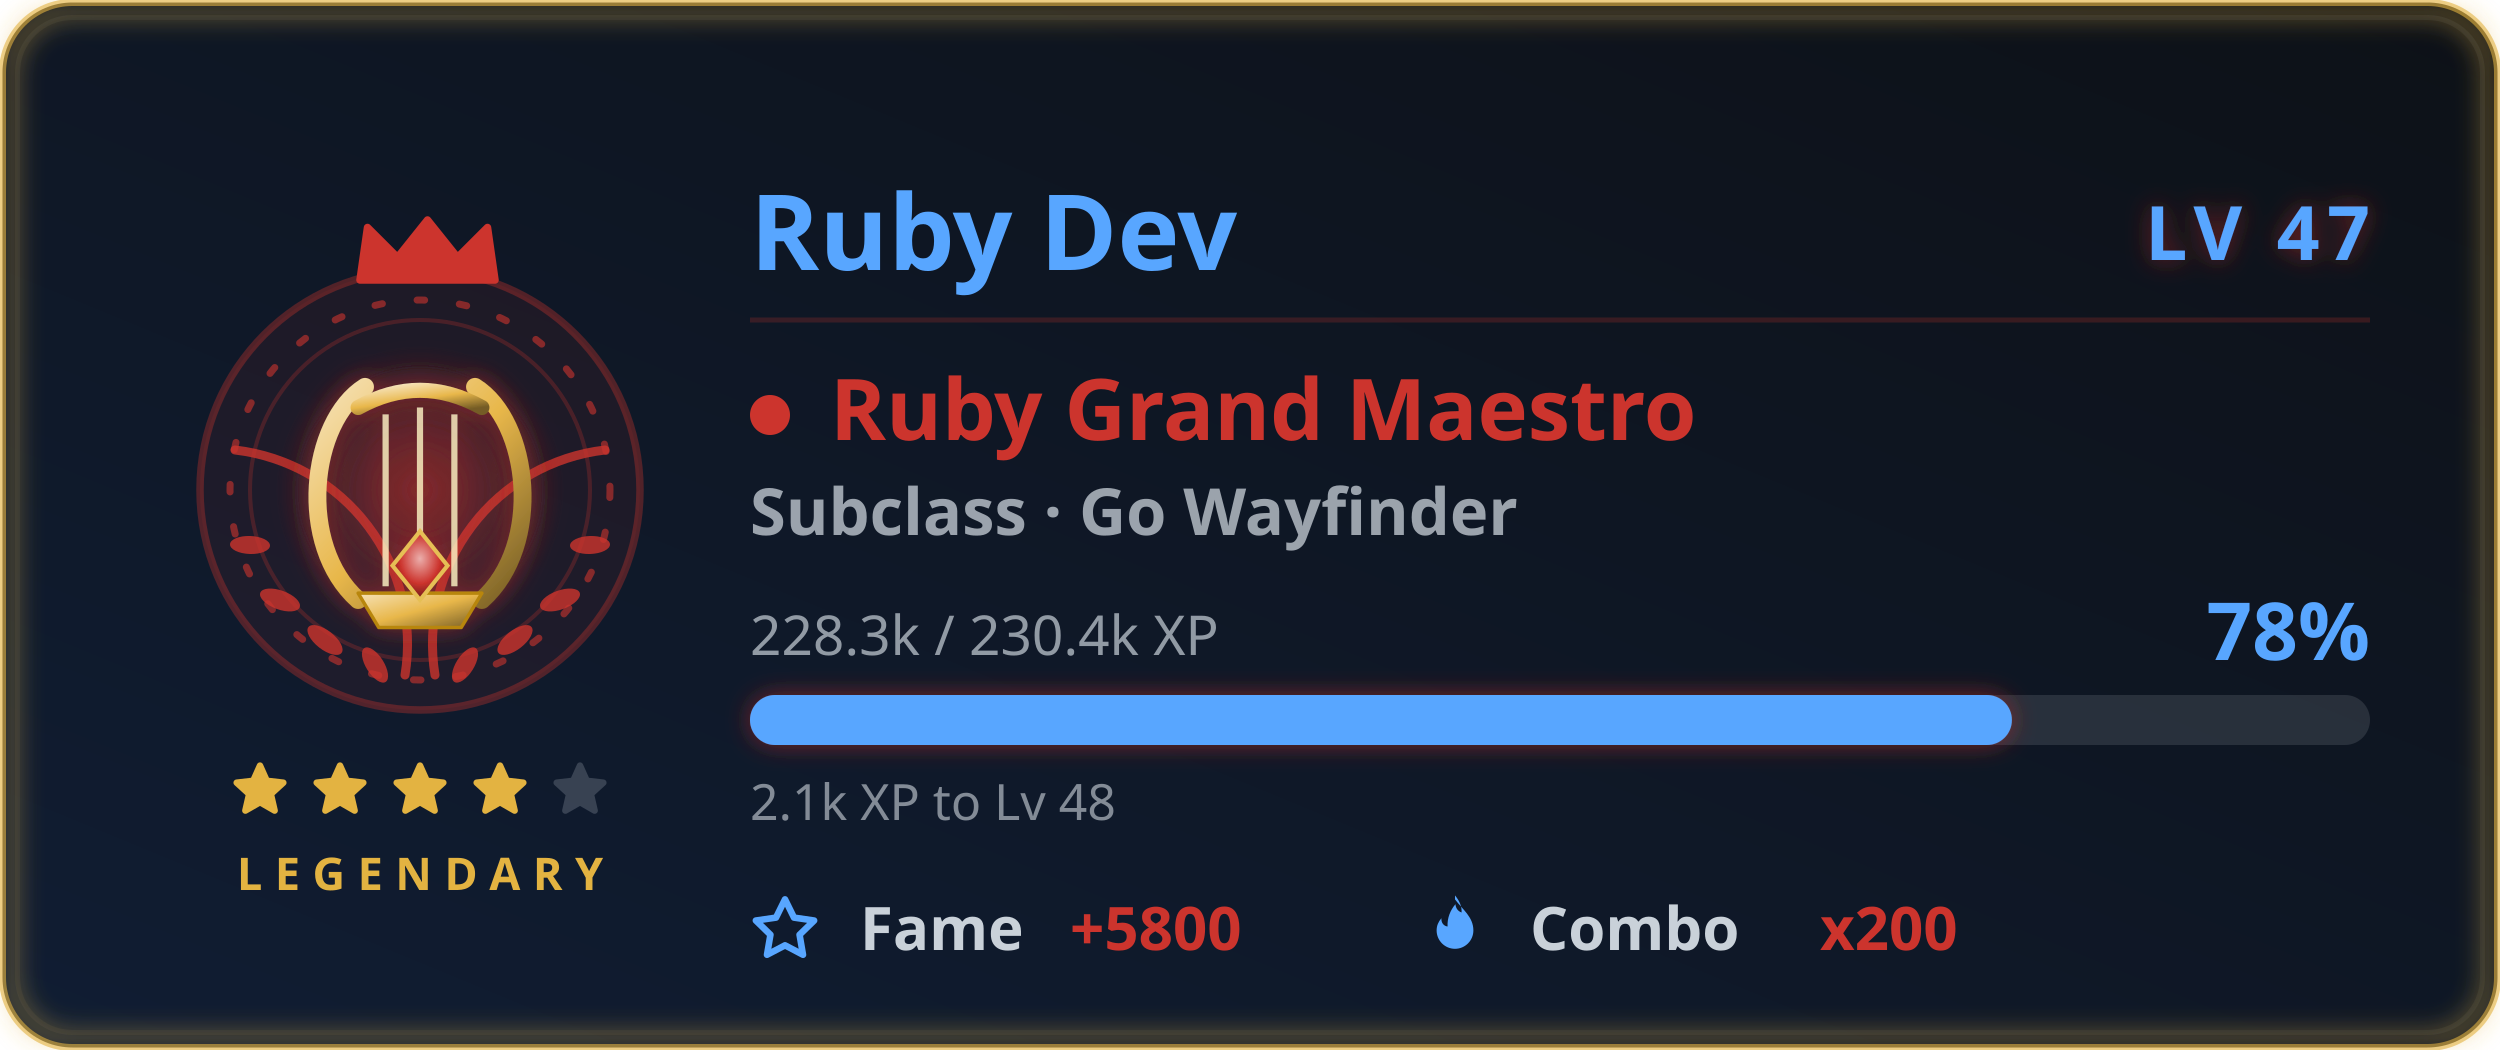
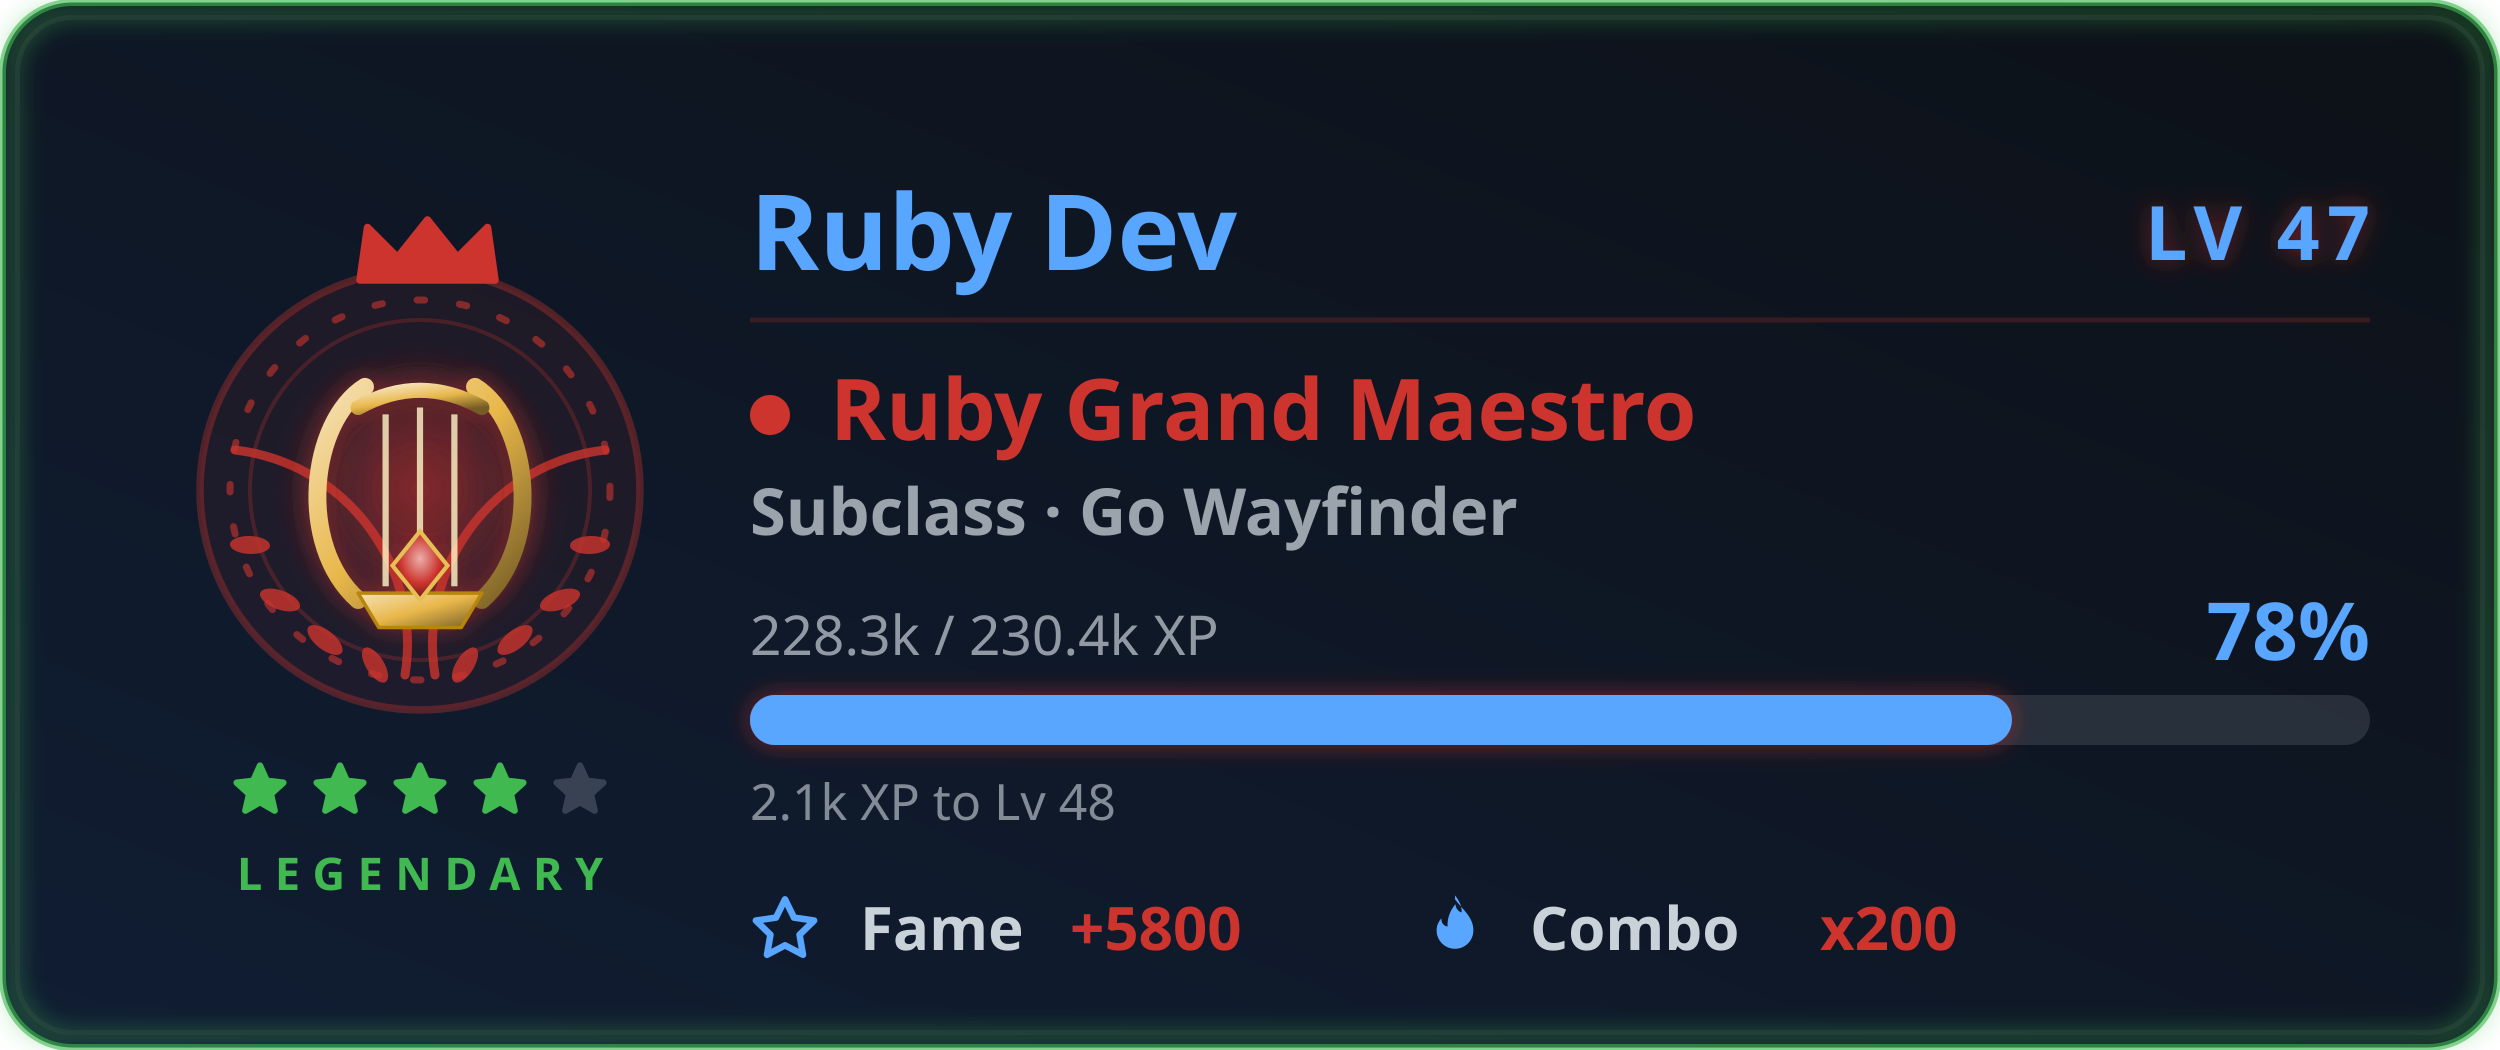
<svg xmlns="http://www.w3.org/2000/svg" width="500" height="210" viewBox="0 0 500 210" role="img" aria-labelledby="card-title-a11y card-desc-a11y">
  <style>
text { font-family: 'Segoe UI', Ubuntu, 'Helvetica Neue', sans-serif; }
.title { font-size: 18px; font-weight: 600; fill: #58a6ff; }
.title-icon { fill: #58a6ff; }
.icon { fill: #58a6ff; }


.gl-name { font-size: 21px; font-weight: 700; fill: #58a6ff; }
.gl-lvl { font-size: 15px; font-weight: 800; letter-spacing: 1.5px; fill: #58a6ff; }
.gl-class { font-size: 17px; font-weight: 700; fill: #cc342d; }
.gl-sub { font-size: 13px; font-weight: 600; fill: #c9d1d9; opacity: 0.75; }
.gl-meta { font-size: 11px; fill: #c9d1d9; opacity: 0.7; }
.gl-pct { font-size: 16px; font-weight: 800; fill: #58a6ff; }
.gl-chip-label { font-size: 12px; font-weight: 600; fill: #c9d1d9; }
.gl-chip-value { font-size: 12px; font-weight: 800; fill: #cc342d; }
.gl-hint { font-size: 10px; fill: #c9d1d9; opacity: 0.62; }
- .gl-rarity { font-size: 9px; font-weight: 700; letter-spacing: 2.5px; fill: #e3b341; }
+ .gl-rarity { font-size: 9px; font-weight: 700; letter-spacing: 2.5px; fill: #3fb950; }

</style>
  <defs>
    <linearGradient id="card-bg" x1="0" y1="0" x2="1" y2="1" gradientTransform="rotate(90, 0.5, 0.5)">
      <stop offset="0.0%" stop-color="#0d1117" />
      <stop offset="100.0%" stop-color="#101d33" />
    </linearGradient>
    <filter id="card-glow" x="-50%" y="-50%" width="200%" height="200%">
      <feGaussianBlur in="SourceGraphic" stdDeviation="3" result="blur" />
      <feFlood flood-color="#58a6ff" flood-opacity="0.55" result="tint" />
      <feComposite in="tint" in2="blur" operator="in" result="softGlow" />
      <feMerge>
        <feMergeNode in="softGlow" />
        <feMergeNode in="SourceGraphic" />
      </feMerge>
    </filter>
    <filter id="gl-glow" x="-60%" y="-60%" width="220%" height="220%">
      <feGaussianBlur in="SourceGraphic" stdDeviation="2.4" result="b" />
      <feFlood flood-color="#cc342d" flood-opacity="0.55" result="t" />
      <feComposite in="t" in2="b" operator="in" result="g" />
      <feMerge>
        <feMergeNode in="g" />
        <feMergeNode in="SourceGraphic" />
      </feMerge>
    </filter>
    <filter id="gl-rarity" x="-20%" y="-20%" width="140%" height="140%">
      <feGaussianBlur stdDeviation="2.4" />
    </filter>
  </defs>
-   <rect x="0.5" y="0.5" width="499" height="209" rx="14" fill="url(#card-bg)" stroke="#e3b341" stroke-width="1.4" stroke-opacity="0.6" />
+   <rect x="0.5" y="0.5" width="499" height="209" rx="14" fill="url(#card-bg)" stroke="#3fb950" stroke-width="1.4" stroke-opacity="0.6" />
  <rect x="3.5" y="3.5" width="493" height="203" rx="11" fill="none" stroke="#30363d" stroke-opacity="0.4" />
-   <rect x="2" y="2" width="496" height="206" rx="13" fill="none" stroke="#e3b341" stroke-width="3.5" stroke-opacity="0.4" filter="url(#gl-rarity)" />
+   <rect x="2" y="2" width="496" height="206" rx="13" fill="none" stroke="#3fb950" stroke-width="3.5" stroke-opacity="0.4" filter="url(#gl-rarity)" />
  <g class="fade">
    <g class="">
      <g class="flourish">
        <g transform="translate(84,0)">
          <g transform="translate(0,98)">
            <path d="M3 37 A 39 39 0 0 1 37 -8" fill="none" stroke="#cc342d" stroke-width="1.8" stroke-linecap="round" opacity="0.8" />
            <g fill="#cc342d" opacity="0.8">
              <ellipse cx="9" cy="35" rx="4" ry="1.8" transform="rotate(-58 9 35)" />
              <ellipse cx="19" cy="30" rx="4.2" ry="1.9" transform="rotate(-38 19 30)" />
              <ellipse cx="28" cy="22" rx="4.2" ry="1.9" transform="rotate(-20 28 22)" />
              <ellipse cx="34" cy="11" rx="4" ry="1.8" transform="rotate(-2 34 11)" />
            </g>
          </g>
        </g>
        <g transform="translate(84,0) scale(-1,1)">
          <g transform="translate(0,98)">
            <path d="M3 37 A 39 39 0 0 1 37 -8" fill="none" stroke="#cc342d" stroke-width="1.8" stroke-linecap="round" opacity="0.8" />
            <g fill="#cc342d" opacity="0.8">
              <ellipse cx="9" cy="35" rx="4" ry="1.8" transform="rotate(-58 9 35)" />
              <ellipse cx="19" cy="30" rx="4.2" ry="1.9" transform="rotate(-38 19 30)" />
              <ellipse cx="28" cy="22" rx="4.2" ry="1.9" transform="rotate(-20 28 22)" />
              <ellipse cx="34" cy="11" rx="4" ry="1.8" transform="rotate(-2 34 11)" />
            </g>
          </g>
        </g>
      </g>
      <circle cx="84" cy="98" r="44" fill="#cc342d" fill-opacity="0.08" stroke="#cc342d" stroke-opacity="0.35" stroke-width="1.5" />
      <g class="">
        <circle cx="84" cy="98" r="38" fill="none" stroke="#cc342d" stroke-opacity="0.6" stroke-width="1.4" stroke-dasharray="1.5 7" stroke-linecap="round" />
        <circle cx="84" cy="98" r="34" fill="none" stroke="#cc342d" stroke-opacity="0.25" stroke-width="0.8" />
      </g>
      <g class="" filter="url(#gl-glow)">
        <svg class="" x="51" y="65" width="66" height="66" viewBox="0 0 48 48" aria-hidden="true">
          <defs>
            <radialGradient id="rbHalo" cx="0.5" cy="0.5" r="0.5">
              <stop offset="0" stop-color="#cc342d" stop-opacity="0.42" />
              <stop offset="1" stop-color="#cc342d" stop-opacity="0" />
            </radialGradient>
            <linearGradient id="rbGold" x1="0" y1="0" x2="1" y2="1">
              <stop offset="0" stop-color="#f6e2b7" />
              <stop offset="0.5" stop-color="#e8b74a" />
              <stop offset="1" stop-color="#745c25" />
            </linearGradient>
            <radialGradient id="rbGem" cx="0.5" cy="0.4" r="0.6">
              <stop offset="0" stop-color="#ebaeab" />
              <stop offset="0.6" stop-color="#cc342d" />
              <stop offset="1" stop-color="#661a17" />
            </radialGradient>
          </defs>
          <circle cx="24" cy="24" r="21" fill="url(#rbHalo)" />
          <path d="M15 40 C6 32 8 14 16 9 M33 40 C42 32 40 14 32 9" fill="none" stroke="url(#rbGold)" stroke-width="2.6" stroke-linecap="round" />
          <path d="M15 12 Q24 7 33 12" fill="none" stroke="url(#rbGold)" stroke-width="2.2" stroke-linecap="round" />
          <g stroke="#fff3c4" stroke-width="0.9" stroke-opacity="0.8">
            <path d="M19 13 V38 M24 12 V40 M29 13 V38" />
          </g>
          <path d="M15 39 H33 L30 44 H18 Z" fill="url(#rbGold)" stroke="#b8860b" stroke-width="0.5" stroke-linejoin="round" />
          <path d="M24 30 l4 5 l-4 5 l-4 -5 Z" fill="url(#rbGem)" stroke="#e6bf55" stroke-width="0.6" />
        </svg>
      </g>
      <g transform="translate(69, 42.5) scale(1.5)">
        <path d="M2 9 L3 2 L7 6 L11 1 L15 6 L19 2 L20 9 Z" fill="#cc342d" stroke="#cc342d" stroke-width="1" stroke-linejoin="round" />
      </g>
    </g>
    <g>
-       <g class="" transform="translate(45.5, 151.5) scale(0.5416667)" fill="#e3b341" stroke="#e3b341" stroke-width="2.4" stroke-linejoin="round" stroke-linecap="round" opacity="1">
+       <g class="" transform="translate(45.5, 151.5) scale(0.5416667)" fill="#3fb950" stroke="#3fb950" stroke-width="2.4" stroke-linejoin="round" stroke-linecap="round" opacity="1">
        <path d="M12 3 L14.5 8.6 L20.6 9.3 L16 13.5 L17.4 19.6 L12 16.5 L6.6 19.6 L8 13.5 L3.4 9.3 L9.5 8.6 Z" />
      </g>
-       <g class="" transform="translate(61.5, 151.5) scale(0.5416667)" fill="#e3b341" stroke="#e3b341" stroke-width="2.4" stroke-linejoin="round" stroke-linecap="round" opacity="1">
+       <g class="" transform="translate(61.5, 151.5) scale(0.5416667)" fill="#3fb950" stroke="#3fb950" stroke-width="2.4" stroke-linejoin="round" stroke-linecap="round" opacity="1">
        <path d="M12 3 L14.5 8.6 L20.6 9.3 L16 13.5 L17.4 19.6 L12 16.5 L6.6 19.6 L8 13.5 L3.4 9.3 L9.5 8.6 Z" />
      </g>
-       <g class="" transform="translate(77.5, 151.5) scale(0.5416667)" fill="#e3b341" stroke="#e3b341" stroke-width="2.4" stroke-linejoin="round" stroke-linecap="round" opacity="1">
+       <g class="" transform="translate(77.5, 151.5) scale(0.5416667)" fill="#3fb950" stroke="#3fb950" stroke-width="2.4" stroke-linejoin="round" stroke-linecap="round" opacity="1">
        <path d="M12 3 L14.5 8.6 L20.6 9.3 L16 13.5 L17.4 19.6 L12 16.5 L6.6 19.6 L8 13.5 L3.4 9.3 L9.5 8.6 Z" />
      </g>
-       <g class="" transform="translate(93.5, 151.5) scale(0.5416667)" fill="#e3b341" stroke="#e3b341" stroke-width="2.4" stroke-linejoin="round" stroke-linecap="round" opacity="1">
+       <g class="" transform="translate(93.5, 151.5) scale(0.5416667)" fill="#3fb950" stroke="#3fb950" stroke-width="2.4" stroke-linejoin="round" stroke-linecap="round" opacity="1">
        <path d="M12 3 L14.5 8.6 L20.6 9.3 L16 13.5 L17.4 19.6 L12 16.5 L6.6 19.6 L8 13.5 L3.4 9.3 L9.5 8.6 Z" />
      </g>
      <g class="" transform="translate(109.5, 151.5) scale(0.5416667)" fill="#c9d1d9" stroke="#c9d1d9" stroke-width="2.4" stroke-linejoin="round" stroke-linecap="round" opacity="0.22">
        <path d="M12 3 L14.5 8.6 L20.6 9.3 L16 13.5 L17.4 19.6 L12 16.5 L6.6 19.6 L8 13.5 L3.4 9.3 L9.5 8.6 Z" />
      </g>
    </g>
    <text class="gl-rarity" x="84" y="178" text-anchor="middle">LEGENDARY</text>
  </g>
  <g class="fade" style="animation-delay:.15s">
    <text class="gl-name" x="150" y="54">Ruby Dev</text>
    <text class="gl-lvl glow-pulse" x="474" y="52" text-anchor="end" filter="url(#gl-glow)">LV 47</text>
    <line x1="150" y1="64" x2="474" y2="64" stroke="#cc342d" stroke-opacity="0.22" stroke-width="1" />
    <circle cx="154" cy="83" r="4" fill="#cc342d" />
    <text class="gl-class" x="166" y="88">Ruby Grand Maestro</text>
    <text class="gl-sub" x="150" y="107">Subclass · Go Wayfinder</text>
    <text class="gl-meta" x="150" y="131">228.3k / 230.4k XP</text>
    <text class="gl-pct " x="474" y="132" text-anchor="end">78%</text>
    <rect x="150" y="139" width="324" height="10" rx="5" fill="#c9d1d9" fill-opacity="0.14" />
    <rect class="xp-fill " x="150" y="139" width="252.379" height="10" rx="5" fill="#58a6ff" filter="url(#gl-glow)" />
    <text class="gl-hint" x="150" y="164">2.1k XP to Lv 48</text>
    <g transform="translate(150, 190)">
      <svg class="icon" x="0" y="-11" width="14" height="14" viewBox="0 0 16 16" aria-hidden="true">
        <path fill-rule="evenodd" d="M8 .25a.75.75 0 0 1 .673.418l1.882 3.815 4.21.612a.75.75 0 0 1 .416 1.279l-3.046 2.97.719 4.192a.75.75 0 0 1-1.088.791L8 12.347l-3.766 1.98a.75.75 0 0 1-1.088-.79l.72-4.194L.818 6.374a.75.75 0 0 1 .416-1.28l4.21-.611L7.327.668A.75.75 0 0 1 8 .25zm0 2.445L6.615 5.5a.75.75 0 0 1-.564.41l-3.097.45 2.24 2.184a.75.75 0 0 1 .216.664l-.528 3.084 2.769-1.456a.75.75 0 0 1 .698 0l2.77 1.456-.53-3.084a.75.75 0 0 1 .216-.664l2.24-2.183-3.096-.45a.75.75 0 0 1-.564-.41L8 2.694v.001z" />
      </svg>
      <text class="gl-chip-label" x="22" y="0">Fame</text>
      <text class="gl-chip-value" x="64" y="0">+5800</text>
    </g>
    <g transform="translate(284, 190)">
      <svg class="icon" x="0" y="-11" width="14" height="14" viewBox="0 0 16 16" aria-hidden="true">
        <path fill-rule="evenodd" d="M8 1c1.7 2.3 4.2 4 4.2 7.1a4.2 4.2 0 0 1-8.4 0c0-1.1.4-2 1.1-2.8-.1 1 .5 1.8 1.4 1.9-.1-1.9.6-3.7 1.8-5.1.1 1 .6 1.6 1.4 1.9.1-1.4-.5-2.7-1.5-3.9z" />
      </svg>
      <text class="gl-chip-label" x="22" y="0">Combo</text>
      <text class="gl-chip-value" x="80" y="0">x200</text>
    </g>
  </g>
</svg>
